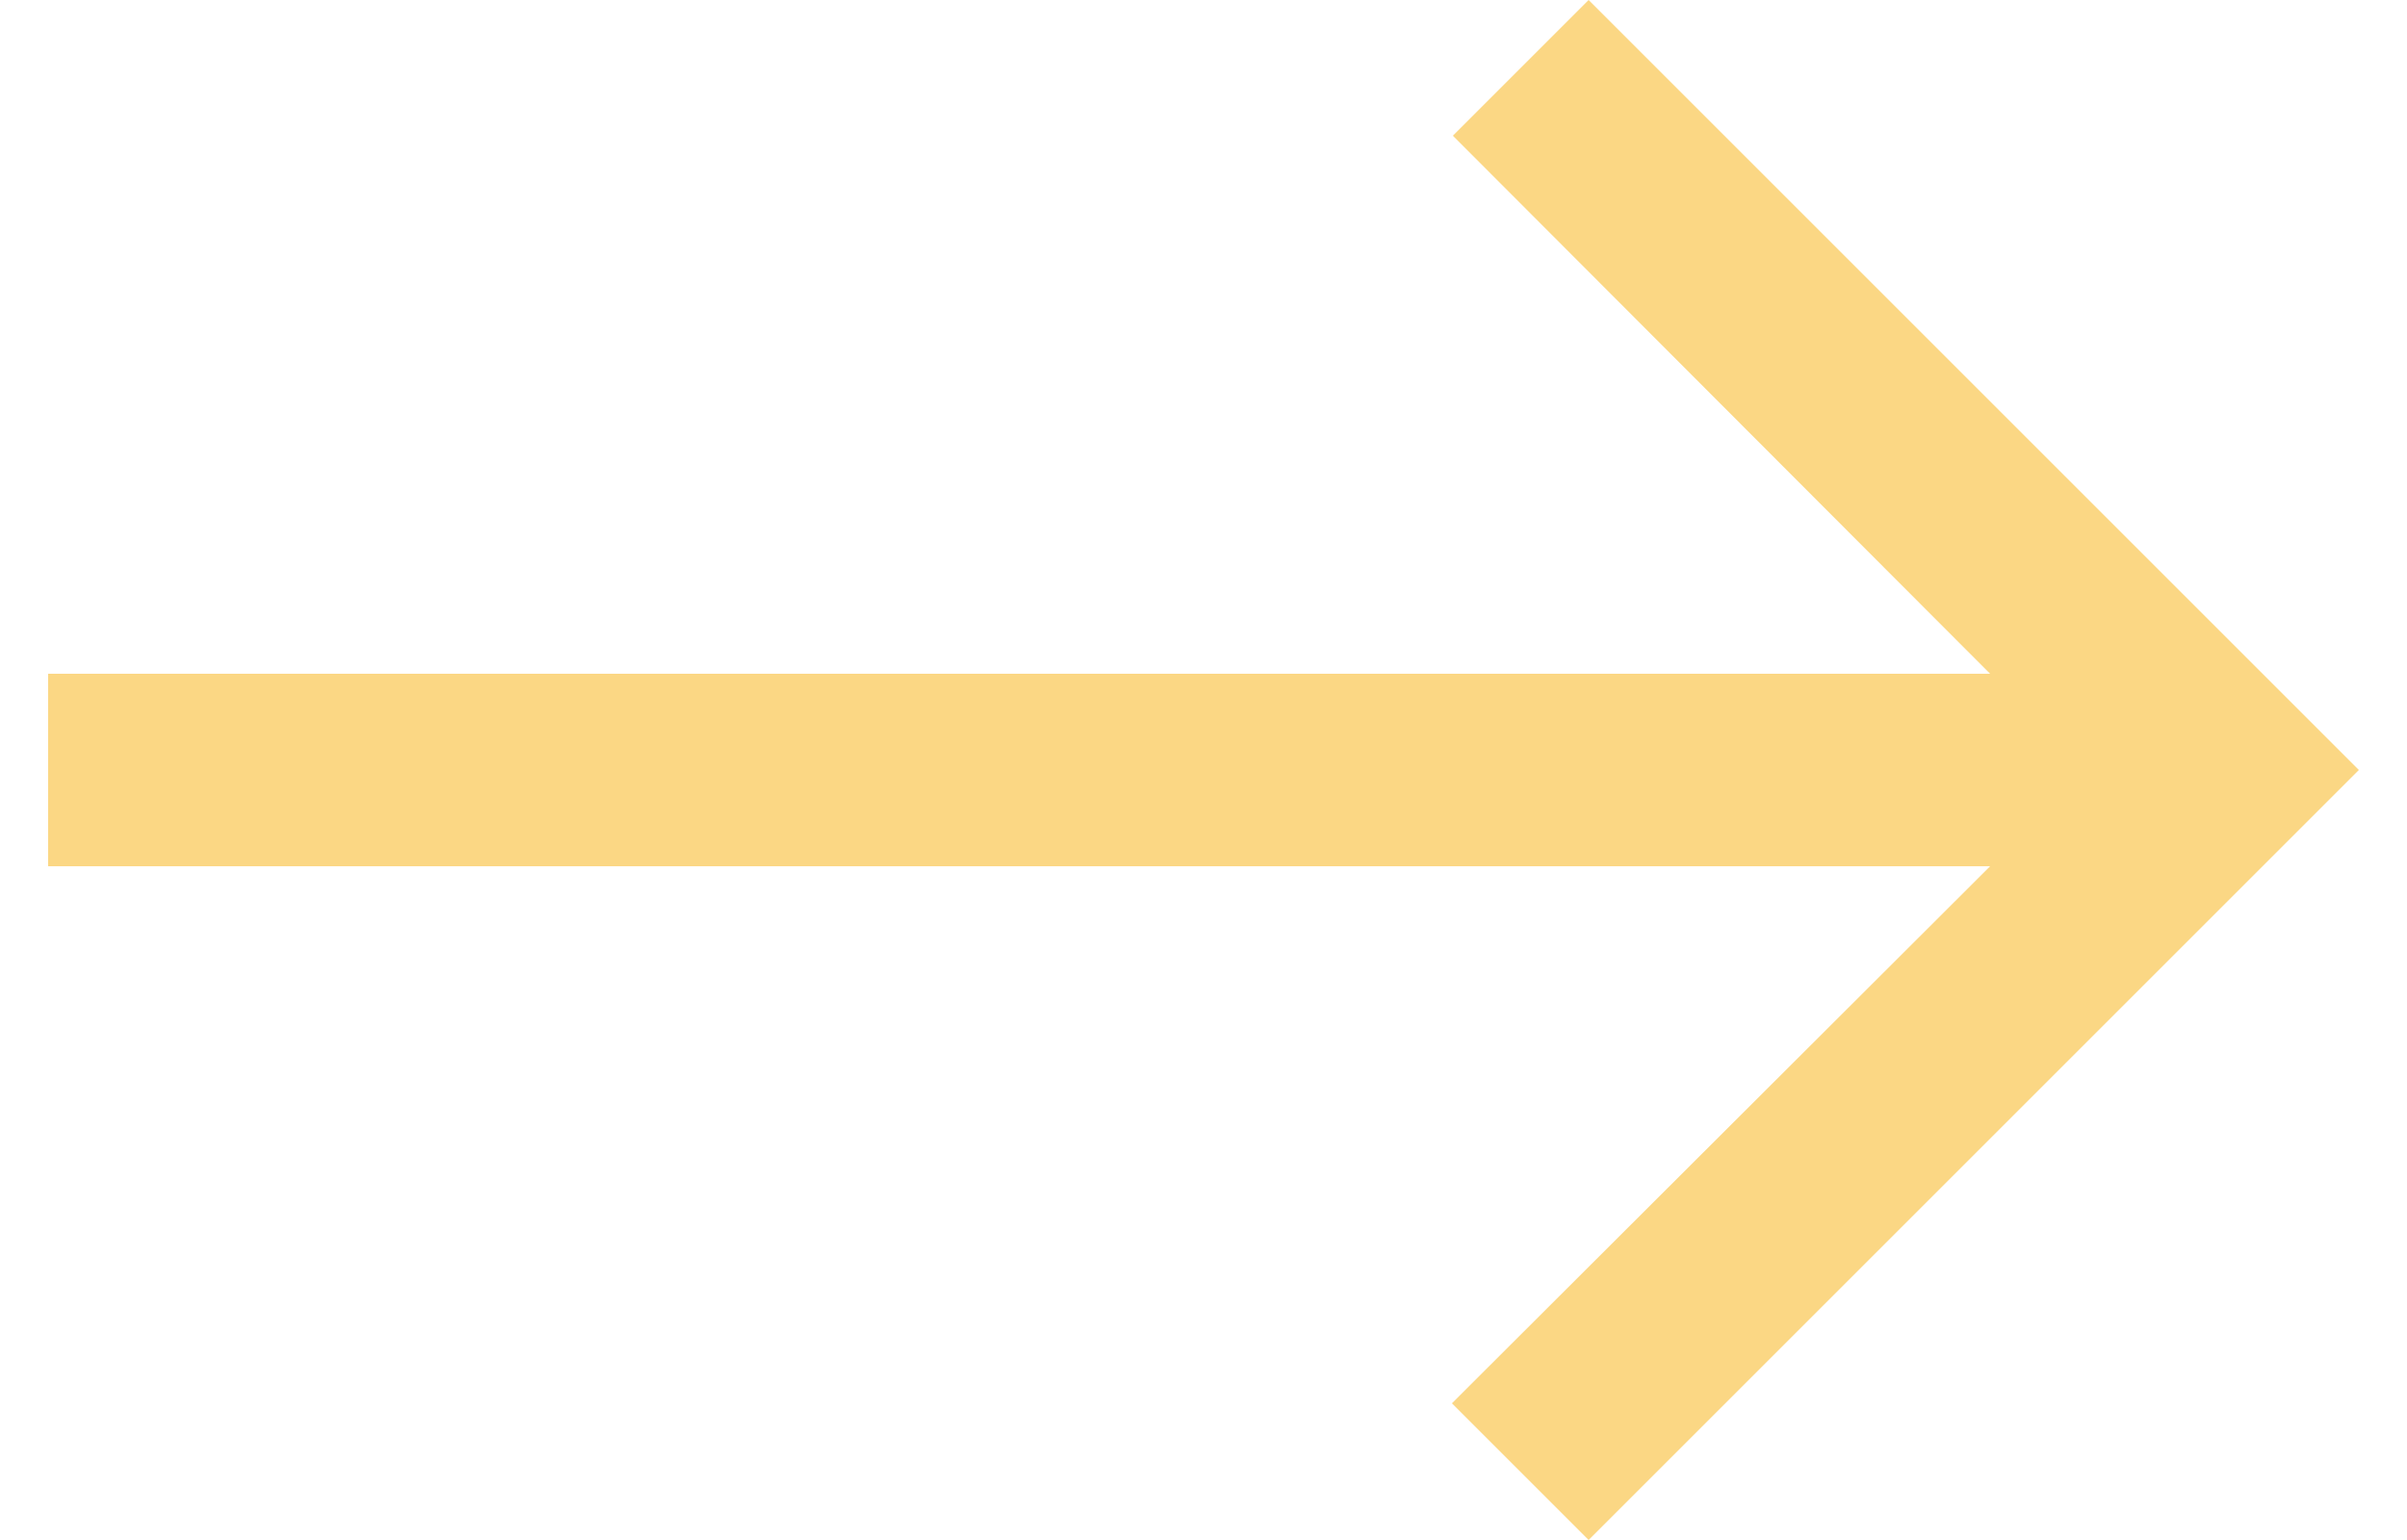
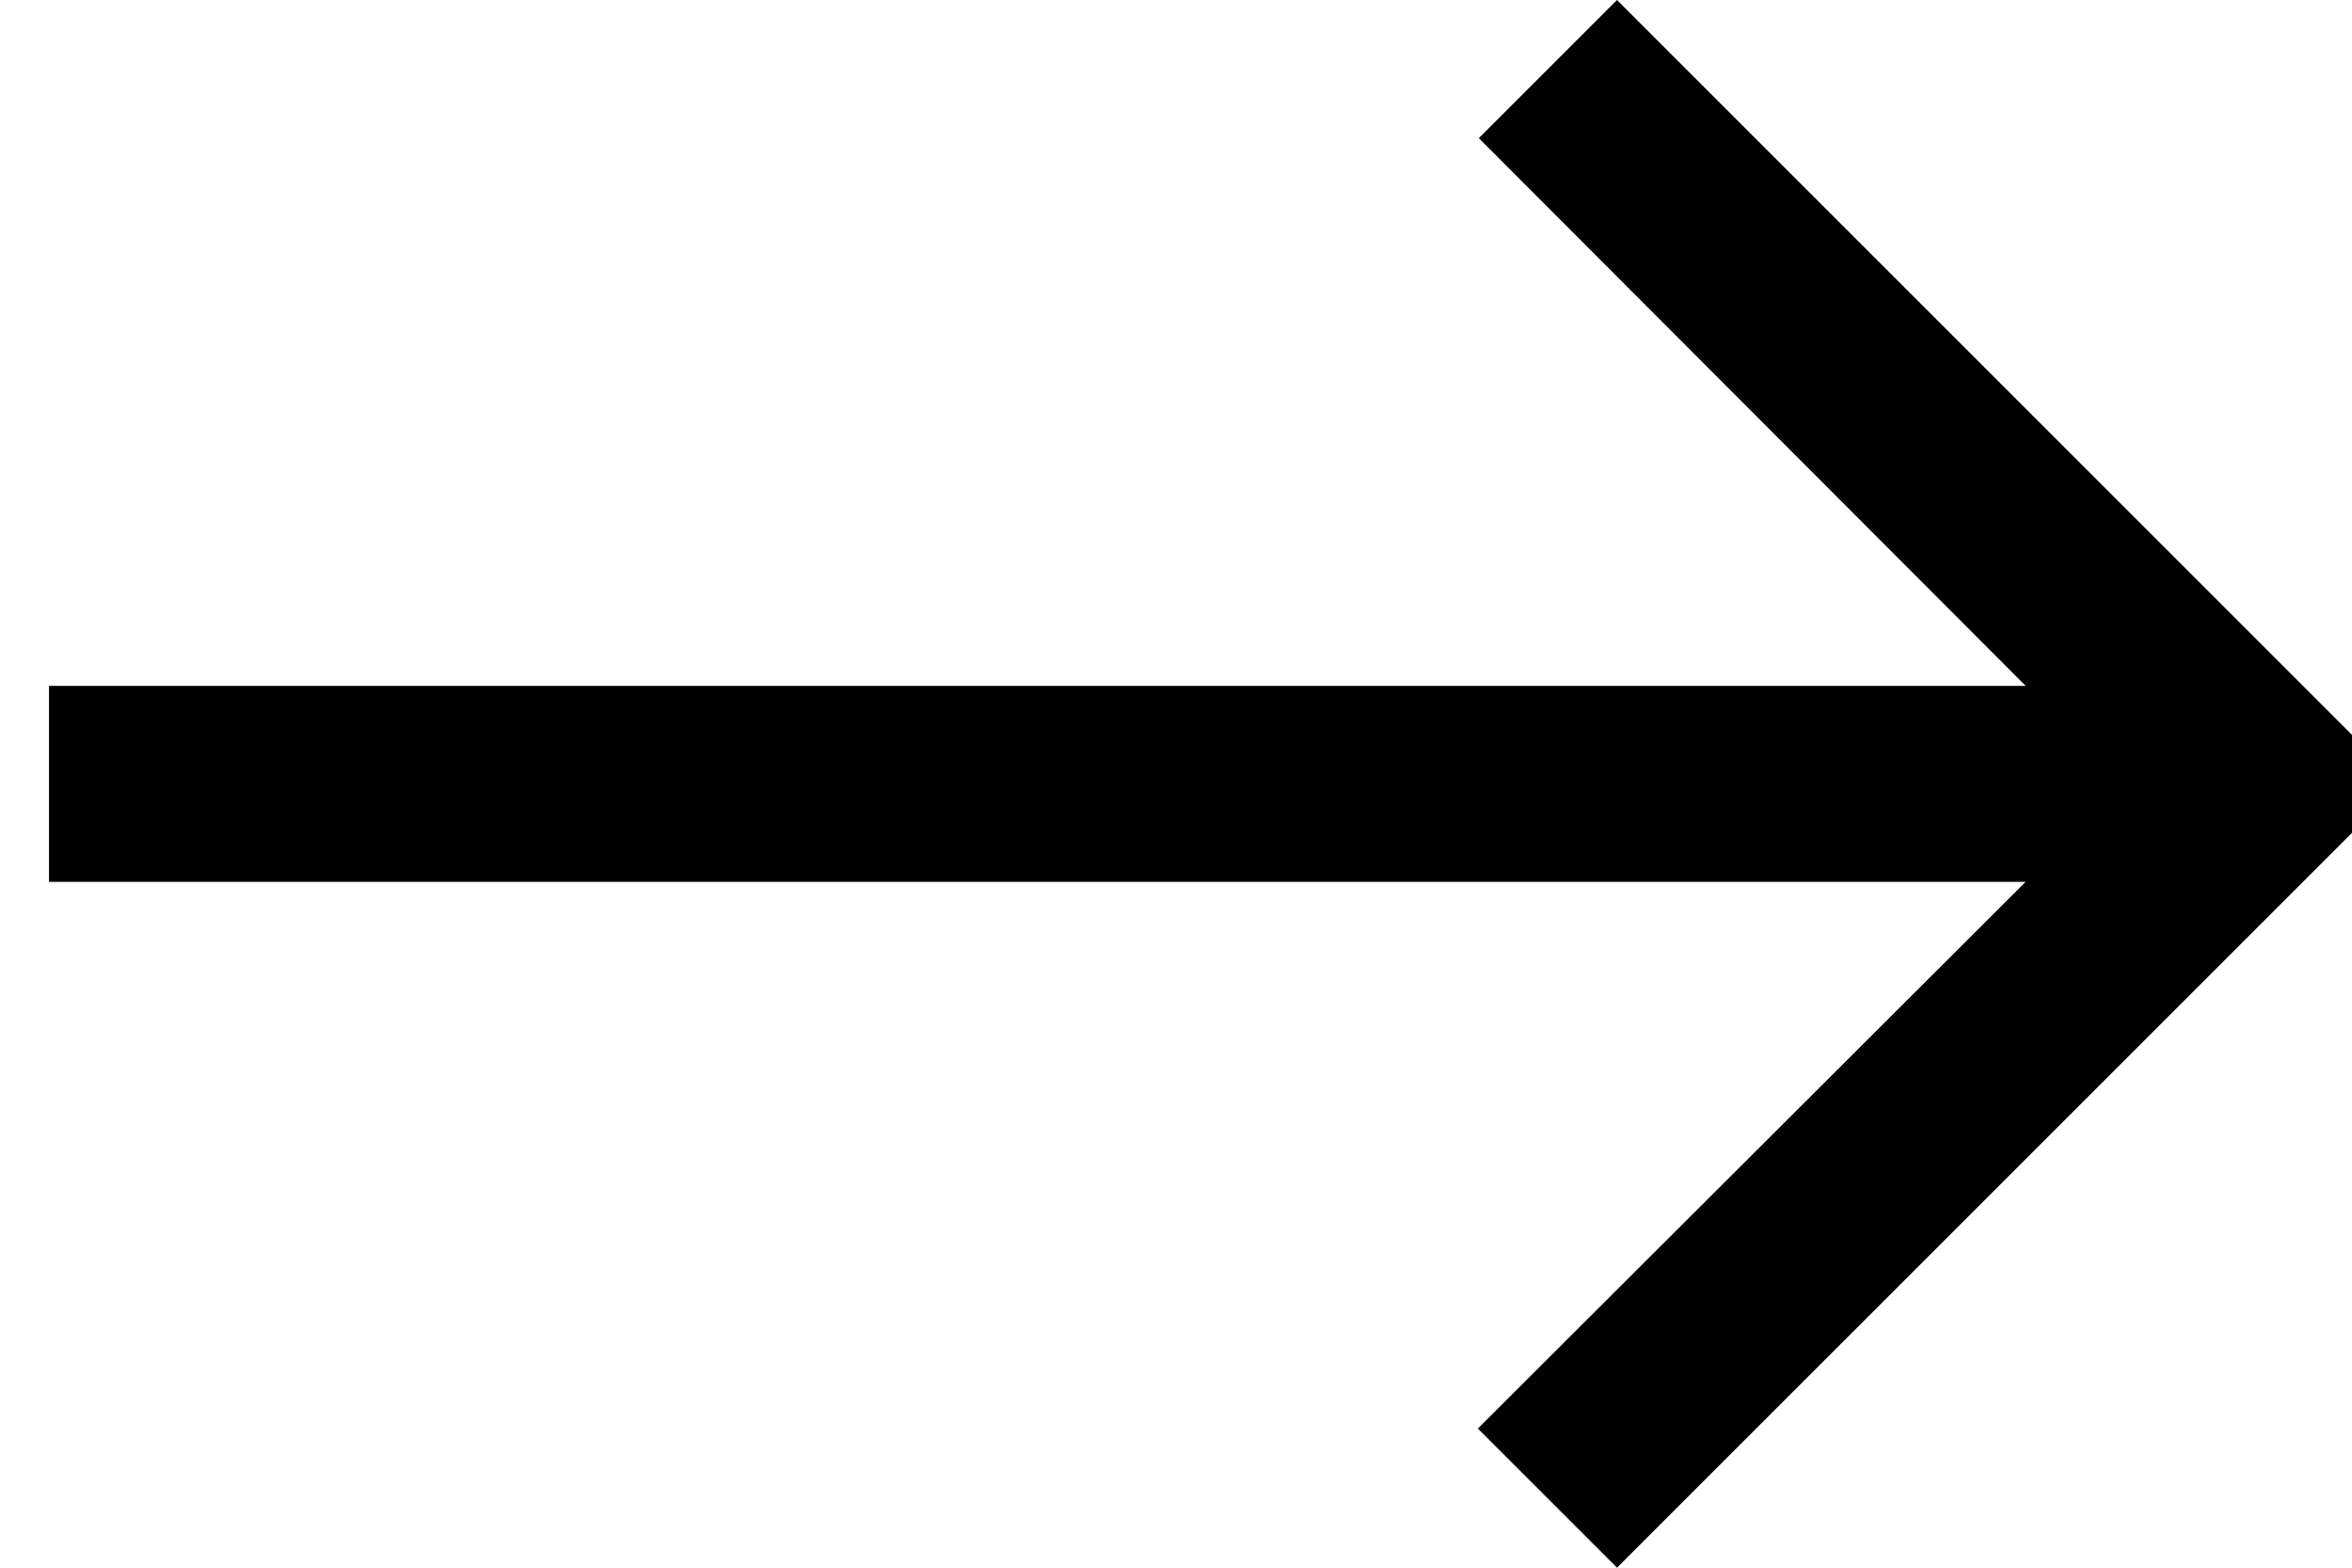
- <svg xmlns="http://www.w3.org/2000/svg" width="25" height="16" viewBox="0 0 25 16" fill="none">
-   <path d="M16.5 -6.99382e-07L15.09 1.41L20.67 7L0.5 7L0.5 9L20.67 9L15.08 14.58L16.5 16L24.5 8L16.5 -6.99382e-07Z" fill="#FBD784" />
+ <svg xmlns="http://www.w3.org/2000/svg">
+   <path d="M16.5 -6.99382e-07L15.09 1.41L20.67 7L0.5 7L0.5 9L20.67 9L15.08 14.58L16.5 16L24.5 8L16.5 -6.99382e-07Z" />
</svg>
